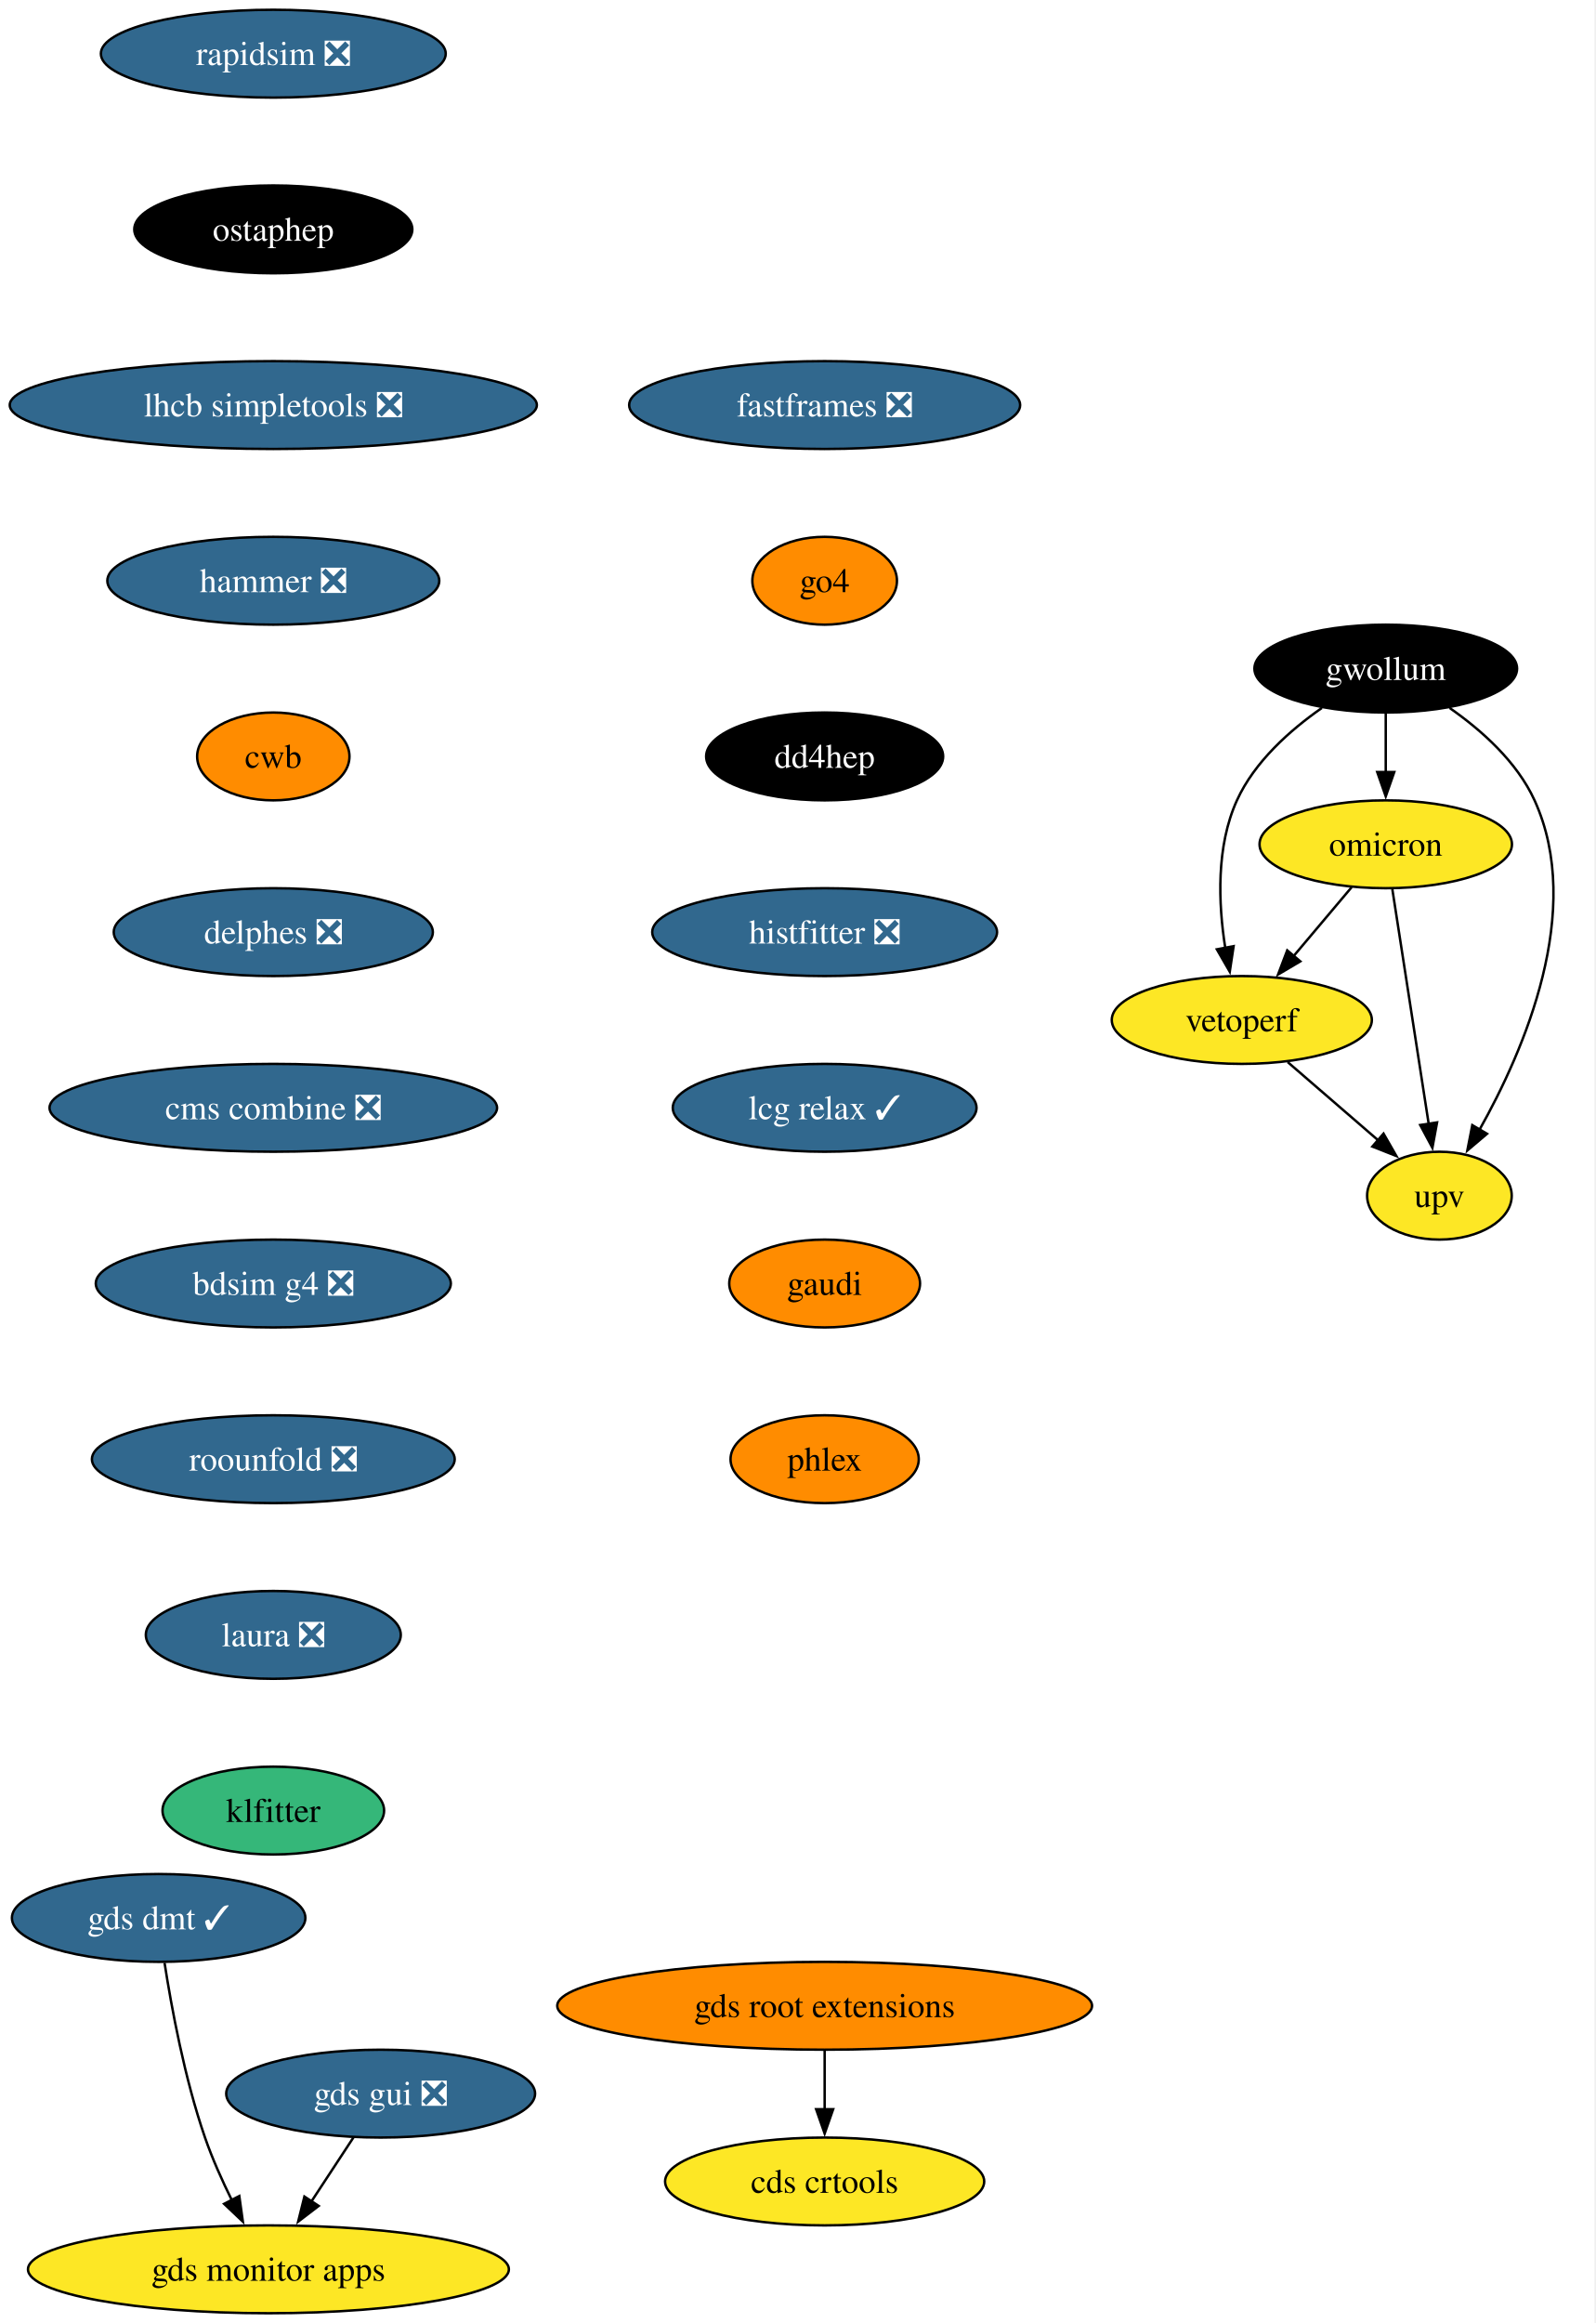
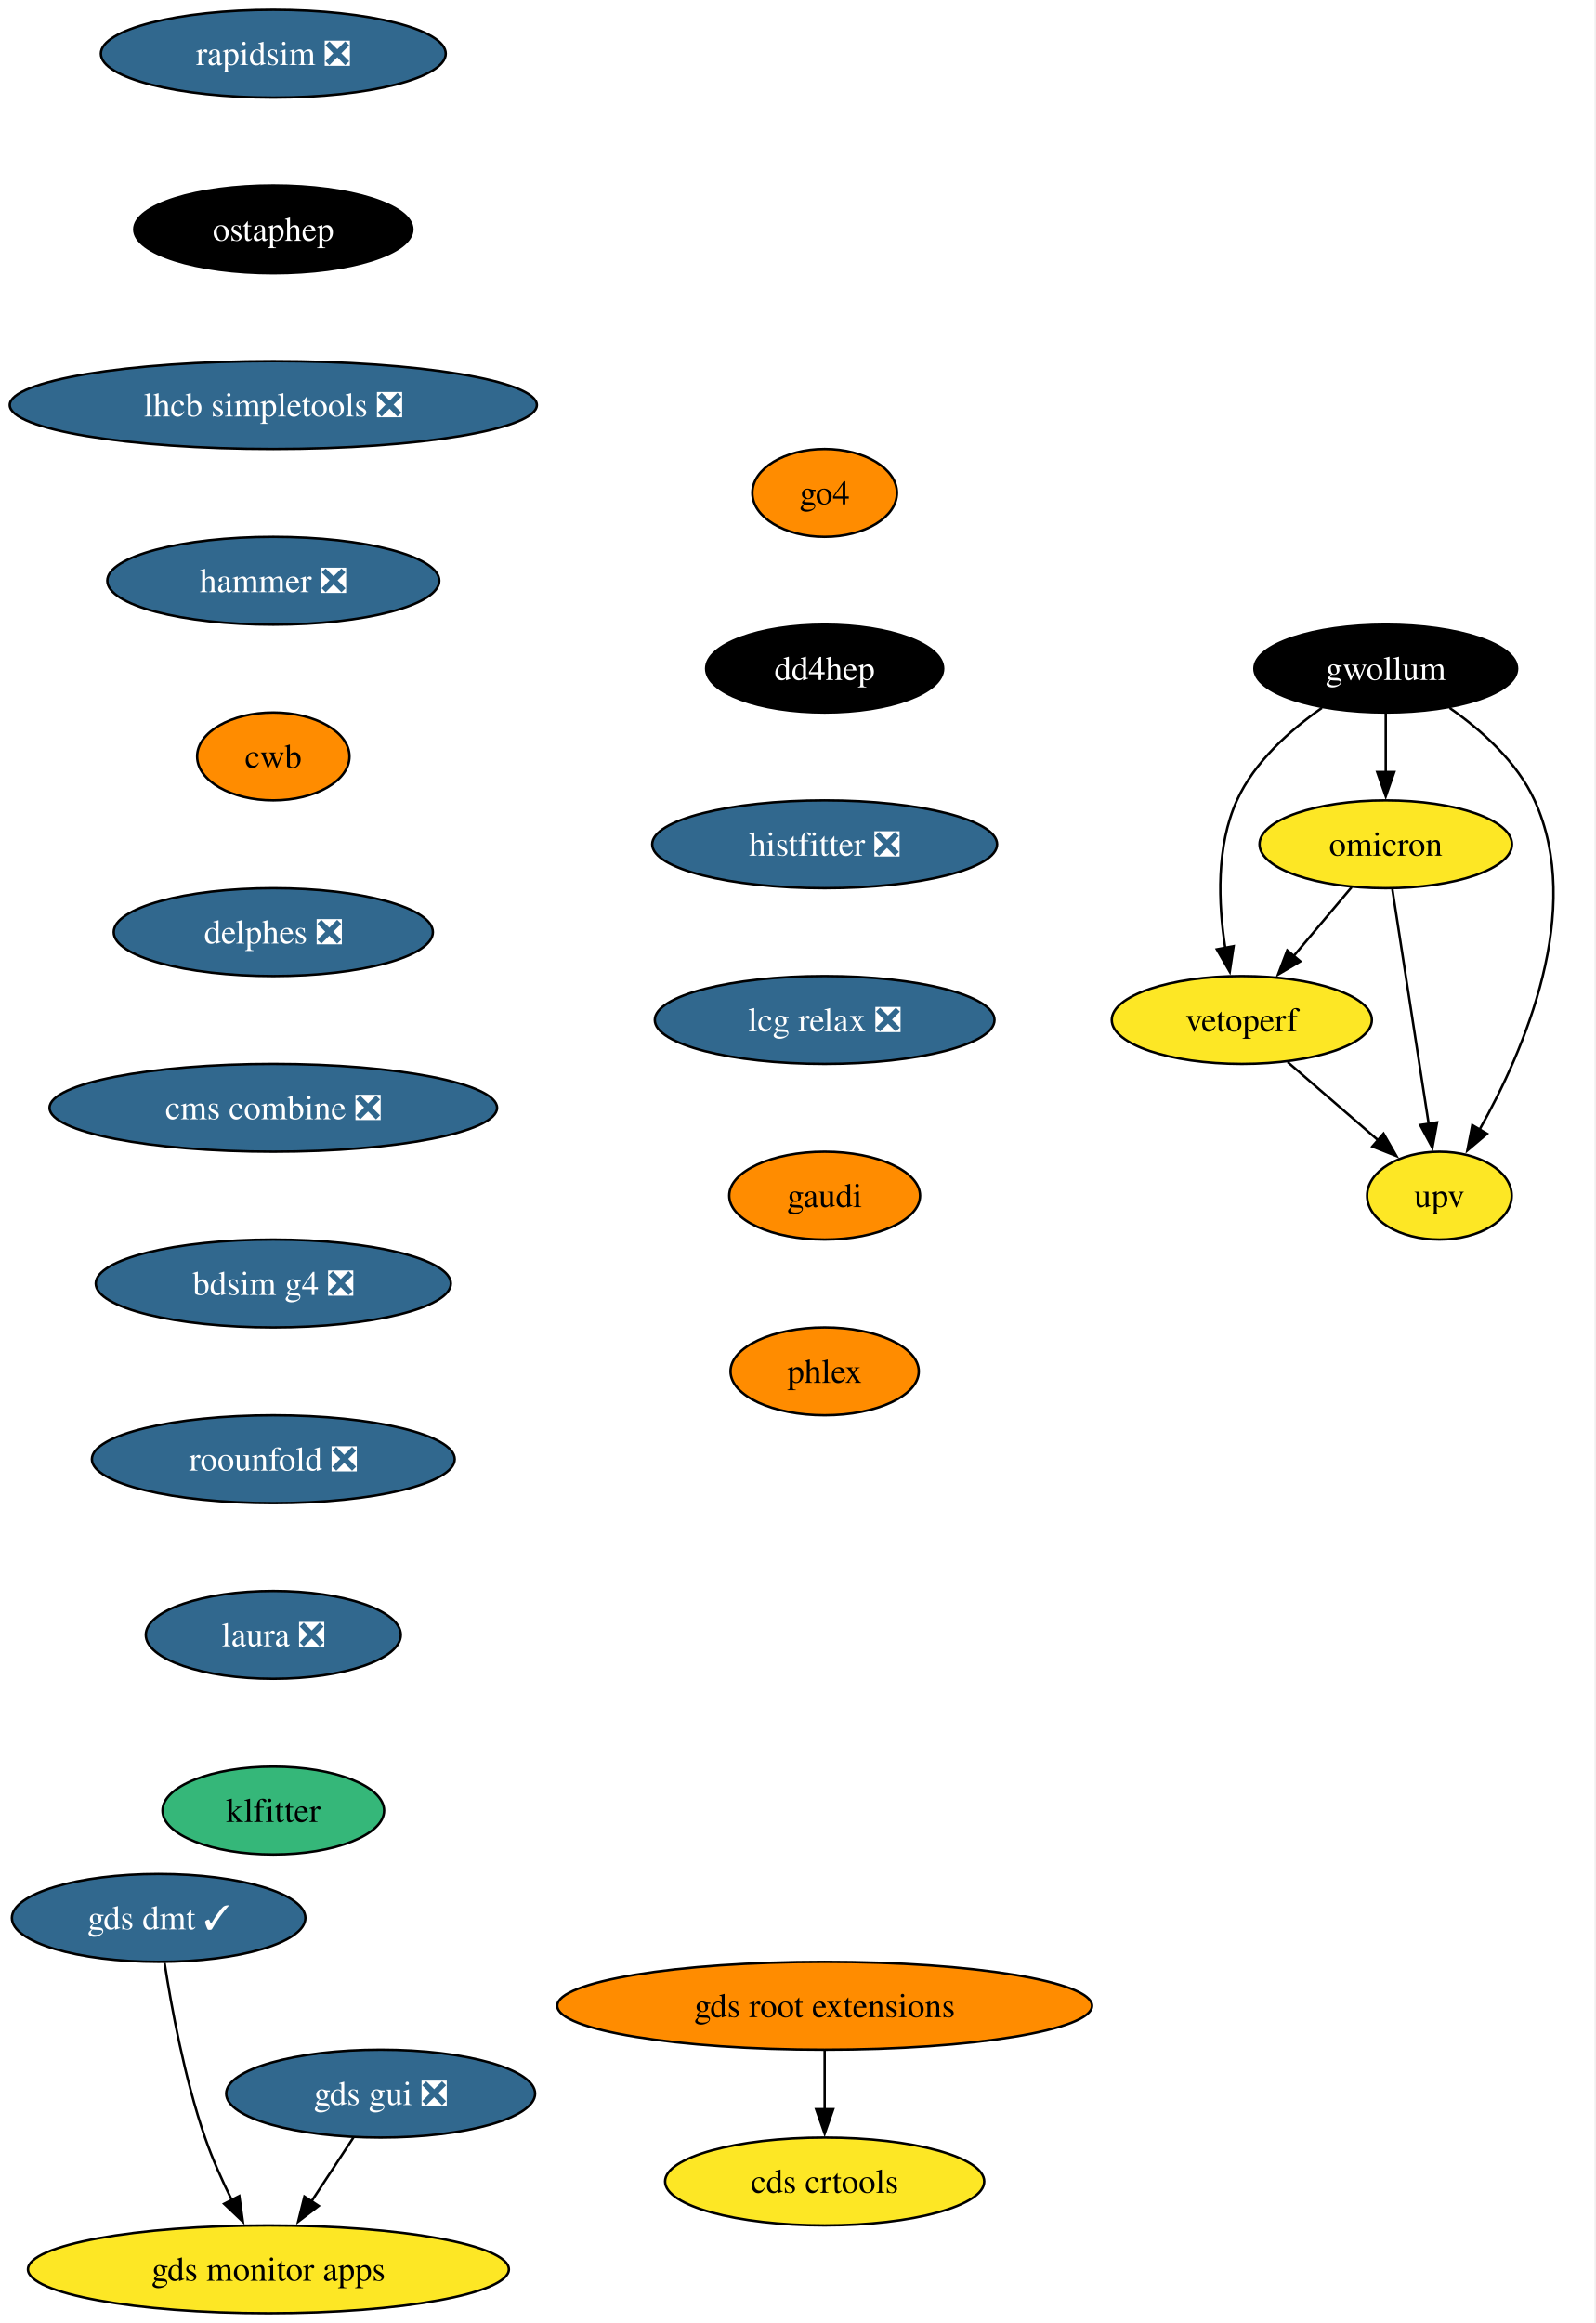
<svg xmlns="http://www.w3.org/2000/svg" xmlns:xlink="http://www.w3.org/1999/xlink" width="654pt" height="952pt" viewBox="0.00 0.00 654.00 952.00">
  <g id="graph0" class="graph" transform="scale(1 1) rotate(0) translate(4 948)">
    <polygon fill="white" stroke="none" points="-4,4 -4,-948 649.59,-948 649.59,4 -4,4" />
    <g id="node1" class="node">
      <g id="a_node1">
        <a xlink:href="https://github.com/conda-forge/rapidsim-feedstock/pull/36" xlink:title="rapidsim ❎">
          <ellipse fill="#31688e" stroke="black" cx="108.03" cy="-926" rx="70.68" ry="18" />
          <text xml:space="preserve" text-anchor="middle" x="108.03" y="-921.33" font-family="Times,serif" font-size="14.00" fill="white">rapidsim ❎</text>
        </a>
      </g>
    </g>
    <g id="node2" class="node">
      <g id="a_node2">
        <a xlink:href="https://github.com/conda-forge/ostaphep-feedstock" xlink:title="ostaphep">
          <ellipse fill="#000000" stroke="black" cx="108.03" cy="-854" rx="57" ry="18" />
          <text xml:space="preserve" text-anchor="middle" x="108.03" y="-849.33" font-family="Times,serif" font-size="14.00" fill="white">ostaphep</text>
        </a>
      </g>
    </g>
    <g id="node3" class="node">
      <g id="a_node3">
        <a xlink:href="https://github.com/conda-forge/lhcb-simpletools-feedstock/pull/45" xlink:title="lhcb simpletools ❎">
          <ellipse fill="#31688e" stroke="black" cx="108.03" cy="-782" rx="108.03" ry="18" />
          <text xml:space="preserve" text-anchor="middle" x="108.03" y="-777.33" font-family="Times,serif" font-size="14.00" fill="white">lhcb simpletools ❎</text>
        </a>
      </g>
    </g>
    <g id="node4" class="node">
      <g id="a_node4">
        <a xlink:href="https://github.com/conda-forge/hammer-feedstock/pull/64" xlink:title="hammer ❎">
          <ellipse fill="#31688e" stroke="black" cx="108.03" cy="-710" rx="68.04" ry="18" />
          <text xml:space="preserve" text-anchor="middle" x="108.03" y="-705.33" font-family="Times,serif" font-size="14.00" fill="white">hammer ❎</text>
        </a>
      </g>
    </g>
    <g id="node9" class="node">
      <g id="a_node9">
        <a xlink:href="https://github.com/conda-forge/cwb-feedstock" xlink:title="cwb">
          <ellipse fill="#ff8c00" stroke="black" cx="108.03" cy="-638" rx="31.22" ry="18" />
          <text xml:space="preserve" text-anchor="middle" x="108.03" y="-633.33" font-family="Times,serif" font-size="14.00">cwb</text>
        </a>
      </g>
    </g>
    <g id="node5" class="node">
      <g id="a_node5">
        <a xlink:href="https://github.com/conda-forge/gwollum-feedstock" xlink:title="gwollum">
          <ellipse fill="#000000" stroke="black" cx="564.03" cy="-674" rx="53.84" ry="18" />
          <text xml:space="preserve" text-anchor="middle" x="564.03" y="-669.33" font-family="Times,serif" font-size="14.00" fill="white">gwollum</text>
        </a>
      </g>
    </g>
    <g id="node6" class="node">
      <g id="a_node6">
        <a xlink:href="https://github.com/conda-forge/omicron-feedstock" xlink:title="omicron">
          <ellipse fill="#fde725" stroke="black" cx="564.03" cy="-602" rx="51.74" ry="18" />
          <text xml:space="preserve" text-anchor="middle" x="564.03" y="-597.33" font-family="Times,serif" font-size="14.00">omicron</text>
        </a>
      </g>
    </g>
    <g id="edge4" class="edge">
      <path fill="none" stroke="black" d="M564.03,-655.7C564.03,-648.41 564.03,-639.73 564.03,-631.54" />
      <polygon fill="black" stroke="black" points="567.53,-631.62 564.03,-621.62 560.53,-631.62 567.53,-631.62" />
    </g>
    <g id="node7" class="node">
      <g id="a_node7">
        <a xlink:href="https://github.com/conda-forge/vetoperf-feedstock" xlink:title="vetoperf">
          <ellipse fill="#fde725" stroke="black" cx="505.03" cy="-530" rx="53.31" ry="18" />
          <text xml:space="preserve" text-anchor="middle" x="505.03" y="-525.33" font-family="Times,serif" font-size="14.00">vetoperf</text>
        </a>
      </g>
    </g>
    <g id="edge5" class="edge">
      <path fill="none" stroke="black" d="M537.86,-657.88C524.78,-648.76 510.24,-635.83 503.03,-620 494.45,-601.17 495.39,-577.69 498.24,-559.58" />
      <polygon fill="black" stroke="black" points="501.67,-560.25 500.09,-549.77 494.8,-558.95 501.67,-560.25" />
    </g>
    <g id="node8" class="node">
      <g id="a_node8">
        <a xlink:href="https://github.com/conda-forge/upv-feedstock" xlink:title="upv">
          <ellipse fill="#fde725" stroke="black" cx="586.03" cy="-458" rx="29.64" ry="18" />
          <text xml:space="preserve" text-anchor="middle" x="586.03" y="-453.32" font-family="Times,serif" font-size="14.00">upv</text>
        </a>
      </g>
    </g>
    <g id="edge6" class="edge">
      <path fill="none" stroke="black" d="M590.2,-657.88C603.28,-648.76 617.81,-635.83 625.03,-620 645.59,-574.9 620.79,-517.55 602.39,-484.89" />
      <polygon fill="black" stroke="black" points="605.55,-483.36 597.47,-476.51 599.51,-486.9 605.55,-483.36" />
    </g>
    <g id="edge7" class="edge">
      <path fill="none" stroke="black" d="M550.05,-584.41C542.92,-575.95 534.1,-565.49 526.17,-556.08" />
      <polygon fill="black" stroke="black" points="529.01,-554.02 519.89,-548.63 523.65,-558.53 529.01,-554.02" />
    </g>
    <g id="edge8" class="edge">
      <path fill="none" stroke="black" d="M566.73,-583.59C570.44,-559.61 577.18,-516.14 581.63,-487.42" />
      <polygon fill="black" stroke="black" points="585.07,-488.02 583.15,-477.61 578.16,-486.95 585.07,-488.02" />
    </g>
    <g id="edge9" class="edge">
      <path fill="none" stroke="black" d="M523.82,-512.76C534.84,-503.24 548.91,-491.08 560.88,-480.73" />
      <polygon fill="black" stroke="black" points="563.12,-483.43 568.39,-474.24 558.54,-478.13 563.12,-483.43" />
    </g>
    <g id="node14" class="node">
      <g id="a_node14">
        <a xlink:href="https://github.com/conda-forge/delphes-feedstock/pull/18" xlink:title="delphes ❎">
          <ellipse fill="#31688e" stroke="black" cx="108.03" cy="-566" rx="65.41" ry="18" />
          <text xml:space="preserve" text-anchor="middle" x="108.03" y="-561.33" font-family="Times,serif" font-size="14.00" fill="white">delphes ❎</text>
        </a>
      </g>
    </g>
    <g id="node10" class="node">
      <g id="a_node10">
        <a xlink:href="https://github.com/conda-forge/gds-root-extensions-feedstock" xlink:title="gds root extensions">
          <ellipse fill="#ff8c00" stroke="black" cx="334.03" cy="-126" rx="109.61" ry="18" />
          <text xml:space="preserve" text-anchor="middle" x="334.03" y="-121.33" font-family="Times,serif" font-size="14.00">gds root extensions</text>
        </a>
      </g>
    </g>
    <g id="node11" class="node">
      <g id="a_node11">
        <a xlink:href="https://github.com/conda-forge/cds-crtools-feedstock" xlink:title="cds crtools">
          <ellipse fill="#fde725" stroke="black" cx="334.03" cy="-54" rx="65.41" ry="18" />
          <text xml:space="preserve" text-anchor="middle" x="334.03" y="-49.33" font-family="Times,serif" font-size="14.00">cds crtools</text>
        </a>
      </g>
    </g>
    <g id="edge11" class="edge">
      <path fill="none" stroke="black" d="M334.03,-107.7C334.03,-100.41 334.03,-91.73 334.03,-83.54" />
      <polygon fill="black" stroke="black" points="337.53,-83.62 334.03,-73.62 330.53,-83.62 337.53,-83.62" />
    </g>
    <g id="node12" class="node">
      <g id="a_node12">
        <a xlink:href="https://github.com/conda-forge/gds-gui-feedstock/pull/33" xlink:title="gds gui ❎">
          <ellipse fill="#31688e" stroke="black" cx="152.03" cy="-90" rx="63.31" ry="18" />
          <text xml:space="preserve" text-anchor="middle" x="152.03" y="-85.33" font-family="Times,serif" font-size="14.00" fill="white">gds gui ❎</text>
        </a>
      </g>
    </g>
    <g id="node13" class="node">
      <g id="a_node13">
        <a xlink:href="https://github.com/conda-forge/gds-monitor-apps-feedstock" xlink:title="gds monitor apps">
          <ellipse fill="#fde725" stroke="black" cx="106.03" cy="-18" rx="98.56" ry="18" />
          <text xml:space="preserve" text-anchor="middle" x="106.03" y="-13.32" font-family="Times,serif" font-size="14.00">gds monitor apps</text>
        </a>
      </g>
    </g>
    <g id="edge12" class="edge">
      <path fill="none" stroke="black" d="M140.89,-72.05C135.72,-64.18 129.43,-54.62 123.64,-45.79" />
      <polygon fill="black" stroke="black" points="126.63,-43.98 118.21,-37.54 120.78,-47.82 126.63,-43.98" />
    </g>
    <g id="node16" class="node">
      <g id="a_node16">
        <a xlink:href="https://github.com/conda-forge/cms-combine-feedstock/pull/41" xlink:title="cms combine ❎">
          <ellipse fill="#31688e" stroke="black" cx="108.03" cy="-494" rx="91.72" ry="18" />
          <text xml:space="preserve" text-anchor="middle" x="108.03" y="-489.32" font-family="Times,serif" font-size="14.00" fill="white">cms combine ❎</text>
        </a>
      </g>
    </g>
    <g id="node15" class="node">
      <g id="a_node15">
        <a xlink:href="https://github.com/conda-forge/gds-dmt-feedstock/pull/18" xlink:title="gds dmt ✓">
          <ellipse fill="#31688e" stroke="black" cx="61.03" cy="-162" rx="60.15" ry="18" />
          <text xml:space="preserve" text-anchor="middle" x="61.03" y="-157.32" font-family="Times,serif" font-size="14.00" fill="white">gds dmt ✓</text>
        </a>
      </g>
    </g>
    <g id="edge14" class="edge">
      <path fill="none" stroke="black" d="M63.45,-143.6C66.27,-125.4 71.66,-96.19 80.03,-72 83.01,-63.38 87.06,-54.35 91.08,-46.23" />
      <polygon fill="black" stroke="black" points="94.09,-48.04 95.55,-37.55 87.86,-44.83 94.09,-48.04" />
    </g>
    <g id="node17" class="node">
      <g id="a_node17">
        <a xlink:href="https://github.com/conda-forge/bdsim-g4-feedstock/pull/14" xlink:title="bdsim g4 ❎">
          <ellipse fill="#31688e" stroke="black" cx="108.03" cy="-422" rx="72.78" ry="18" />
          <text xml:space="preserve" text-anchor="middle" x="108.03" y="-417.32" font-family="Times,serif" font-size="14.00" fill="white">bdsim g4 ❎</text>
        </a>
      </g>
    </g>
    <g id="node18" class="node">
      <g id="a_node18">
        <a xlink:href="https://github.com/conda-forge/roounfold-feedstock/pull/11" xlink:title="roounfold ❎">
          <ellipse fill="#31688e" stroke="black" cx="108.03" cy="-350" rx="74.36" ry="18" />
          <text xml:space="preserve" text-anchor="middle" x="108.03" y="-345.32" font-family="Times,serif" font-size="14.00" fill="white">roounfold ❎</text>
        </a>
      </g>
    </g>
    <g id="node19" class="node">
      <g id="a_node19">
        <a xlink:href="https://github.com/conda-forge/laura-feedstock/pull/10" xlink:title="laura ❎">
          <ellipse fill="#31688e" stroke="black" cx="108.03" cy="-278" rx="52.26" ry="18" />
          <text xml:space="preserve" text-anchor="middle" x="108.03" y="-273.32" font-family="Times,serif" font-size="14.00" fill="white">laura ❎</text>
        </a>
      </g>
    </g>
    <g id="node20" class="node">
      <g id="a_node20">
        <a xlink:href="https://github.com/conda-forge/klfitter-feedstock" xlink:title="klfitter">
          <ellipse fill="#35b779" stroke="black" cx="108.03" cy="-206" rx="45.42" ry="18" />
          <text xml:space="preserve" text-anchor="middle" x="108.03" y="-201.32" font-family="Times,serif" font-size="14.00">klfitter</text>
        </a>
      </g>
    </g>
    <g id="node21" class="node">
      <g id="a_node21">
-         <a xlink:href="https://github.com/conda-forge/fastframes-feedstock/pull/21" xlink:title="fastframes ❎">
-           <ellipse fill="#31688e" stroke="black" cx="334.03" cy="-782" rx="80.14" ry="18" />
-           <text xml:space="preserve" text-anchor="middle" x="334.03" y="-777.33" font-family="Times,serif" font-size="14.00" fill="white">fastframes ❎</text>
+         <a xlink:href="https://github.com/conda-forge/go4-feedstock" xlink:title="go4">
+           <ellipse fill="#ff8c00" stroke="black" cx="334.03" cy="-746" rx="29.64" ry="18" />
+           <text xml:space="preserve" text-anchor="middle" x="334.03" y="-741.33" font-family="Times,serif" font-size="14.00">go4</text>
        </a>
      </g>
    </g>
    <g id="node22" class="node">
      <g id="a_node22">
-         <a xlink:href="https://github.com/conda-forge/go4-feedstock" xlink:title="go4">
-           <ellipse fill="#ff8c00" stroke="black" cx="334.03" cy="-710" rx="29.64" ry="18" />
-           <text xml:space="preserve" text-anchor="middle" x="334.03" y="-705.33" font-family="Times,serif" font-size="14.00">go4</text>
+         <a xlink:href="https://github.com/conda-forge/dd4hep-feedstock" xlink:title="dd4hep">
+           <ellipse fill="#000000" stroke="black" cx="334.03" cy="-674" rx="48.58" ry="18" />
+           <text xml:space="preserve" text-anchor="middle" x="334.03" y="-669.33" font-family="Times,serif" font-size="14.00" fill="white">dd4hep</text>
        </a>
      </g>
    </g>
    <g id="node23" class="node">
      <g id="a_node23">
-         <a xlink:href="https://github.com/conda-forge/dd4hep-feedstock" xlink:title="dd4hep">
-           <ellipse fill="#000000" stroke="black" cx="334.03" cy="-638" rx="48.58" ry="18" />
-           <text xml:space="preserve" text-anchor="middle" x="334.03" y="-633.33" font-family="Times,serif" font-size="14.00" fill="white">dd4hep</text>
+         <a xlink:href="https://github.com/conda-forge/histfitter-feedstock/pull/4" xlink:title="histfitter ❎">
+           <ellipse fill="#31688e" stroke="black" cx="334.03" cy="-602" rx="70.68" ry="18" />
+           <text xml:space="preserve" text-anchor="middle" x="334.03" y="-597.33" font-family="Times,serif" font-size="14.00" fill="white">histfitter ❎</text>
        </a>
      </g>
    </g>
    <g id="node24" class="node">
      <g id="a_node24">
-         <a xlink:href="https://github.com/conda-forge/histfitter-feedstock/pull/4" xlink:title="histfitter ❎">
-           <ellipse fill="#31688e" stroke="black" cx="334.03" cy="-566" rx="70.68" ry="18" />
-           <text xml:space="preserve" text-anchor="middle" x="334.03" y="-561.33" font-family="Times,serif" font-size="14.00" fill="white">histfitter ❎</text>
+         <a xlink:href="https://github.com/conda-forge/lcg-relax-feedstock/pull/2" xlink:title="lcg relax ❎">
+           <ellipse fill="#31688e" stroke="black" cx="334.03" cy="-530" rx="69.62" ry="18" />
+           <text xml:space="preserve" text-anchor="middle" x="334.03" y="-525.33" font-family="Times,serif" font-size="14.00" fill="white">lcg relax ❎</text>
        </a>
      </g>
    </g>
    <g id="node25" class="node">
      <g id="a_node25">
-         <a xlink:href="https://github.com/conda-forge/lcg-relax-feedstock/pull/2" xlink:title="lcg relax ✓">
-           <ellipse fill="#31688e" stroke="black" cx="334.03" cy="-494" rx="62.26" ry="18" />
-           <text xml:space="preserve" text-anchor="middle" x="334.03" y="-489.32" font-family="Times,serif" font-size="14.00" fill="white">lcg relax ✓</text>
+         <a xlink:href="https://github.com/conda-forge/gaudi-feedstock" xlink:title="gaudi">
+           <ellipse fill="#ff8c00" stroke="black" cx="334.03" cy="-458" rx="39.11" ry="18" />
+           <text xml:space="preserve" text-anchor="middle" x="334.03" y="-453.32" font-family="Times,serif" font-size="14.00">gaudi</text>
        </a>
      </g>
    </g>
    <g id="node26" class="node">
      <g id="a_node26">
-         <a xlink:href="https://github.com/conda-forge/gaudi-feedstock" xlink:title="gaudi">
-           <ellipse fill="#ff8c00" stroke="black" cx="334.03" cy="-422" rx="39.11" ry="18" />
-           <text xml:space="preserve" text-anchor="middle" x="334.03" y="-417.32" font-family="Times,serif" font-size="14.00">gaudi</text>
-         </a>
-       </g>
-     </g>
-     <g id="node27" class="node">
-       <g id="a_node27">
        <a xlink:href="https://github.com/conda-forge/phlex-feedstock" xlink:title="phlex">
-           <ellipse fill="#ff8c00" stroke="black" cx="334.03" cy="-350" rx="38.58" ry="18" />
-           <text xml:space="preserve" text-anchor="middle" x="334.03" y="-345.32" font-family="Times,serif" font-size="14.00">phlex</text>
+           <ellipse fill="#ff8c00" stroke="black" cx="334.03" cy="-386" rx="38.58" ry="18" />
+           <text xml:space="preserve" text-anchor="middle" x="334.03" y="-381.32" font-family="Times,serif" font-size="14.00">phlex</text>
        </a>
      </g>
    </g>
  </g>
</svg>
